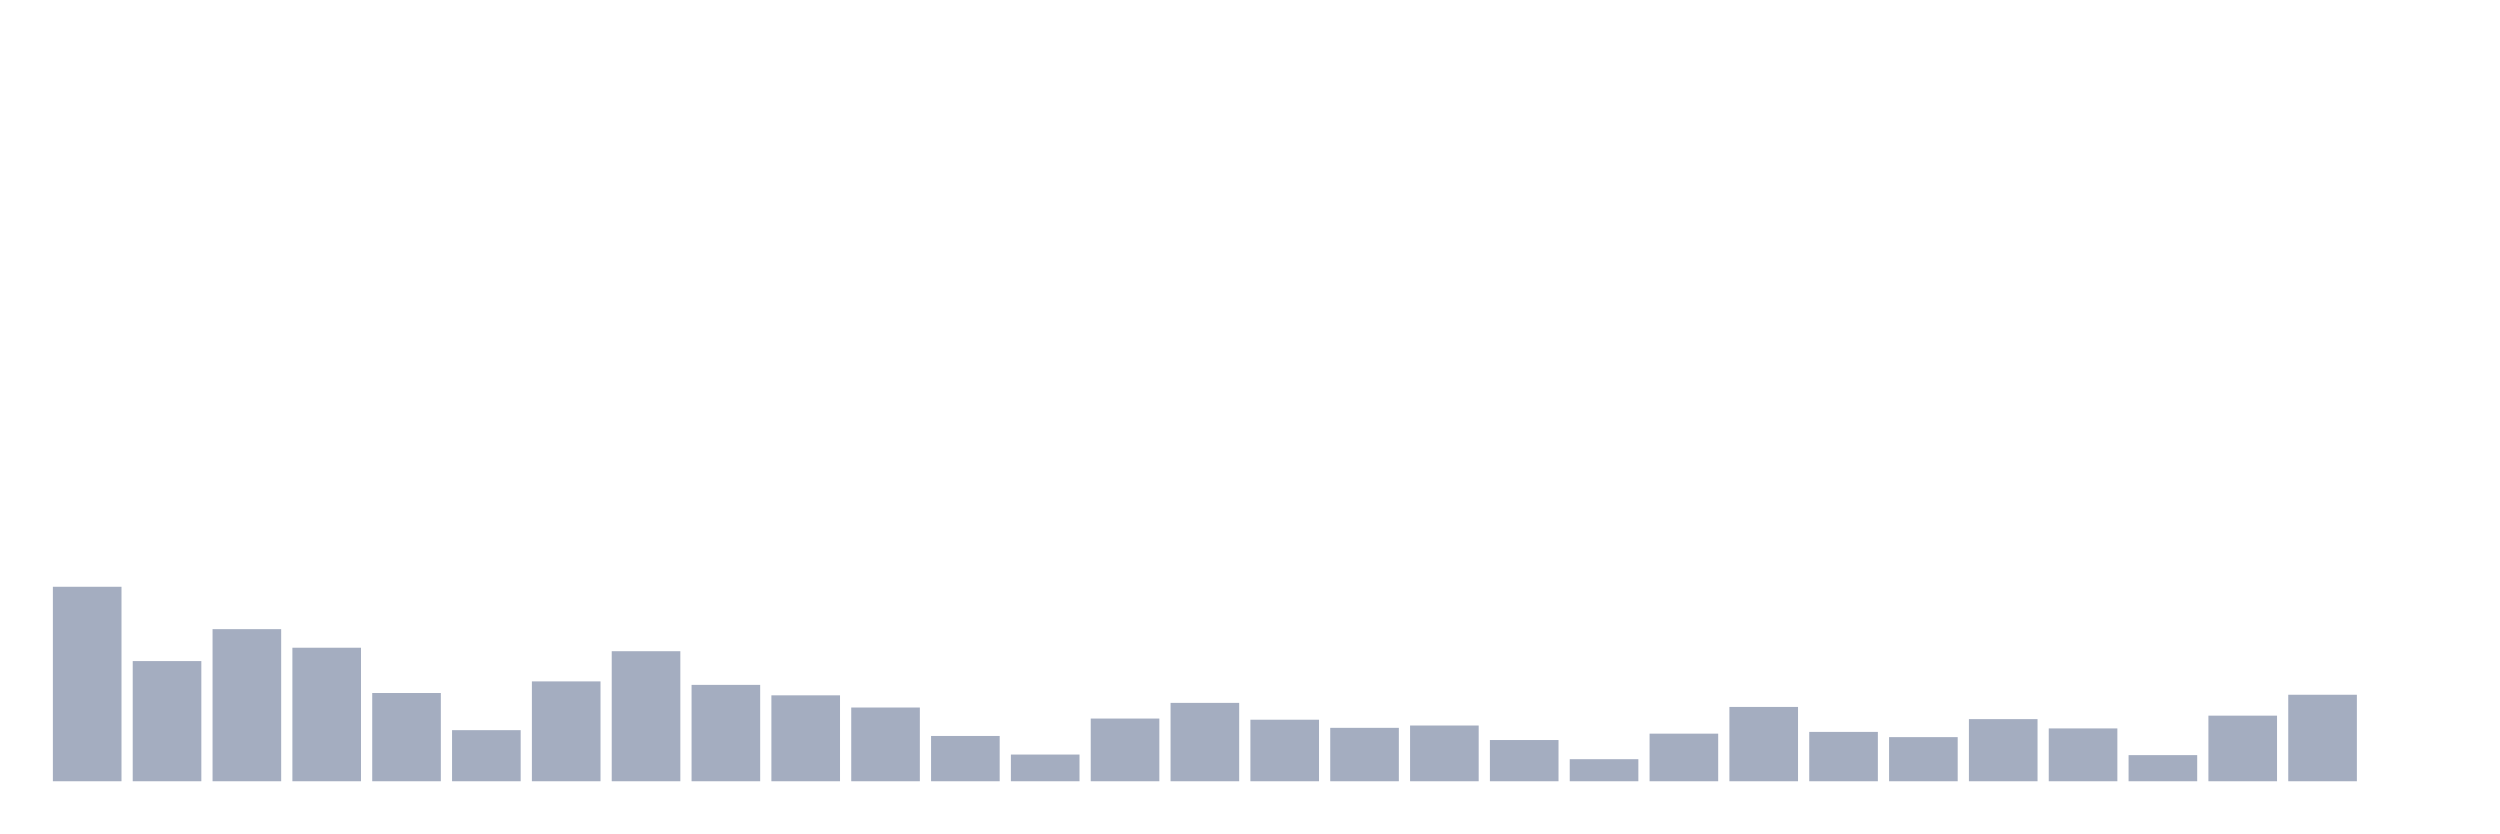
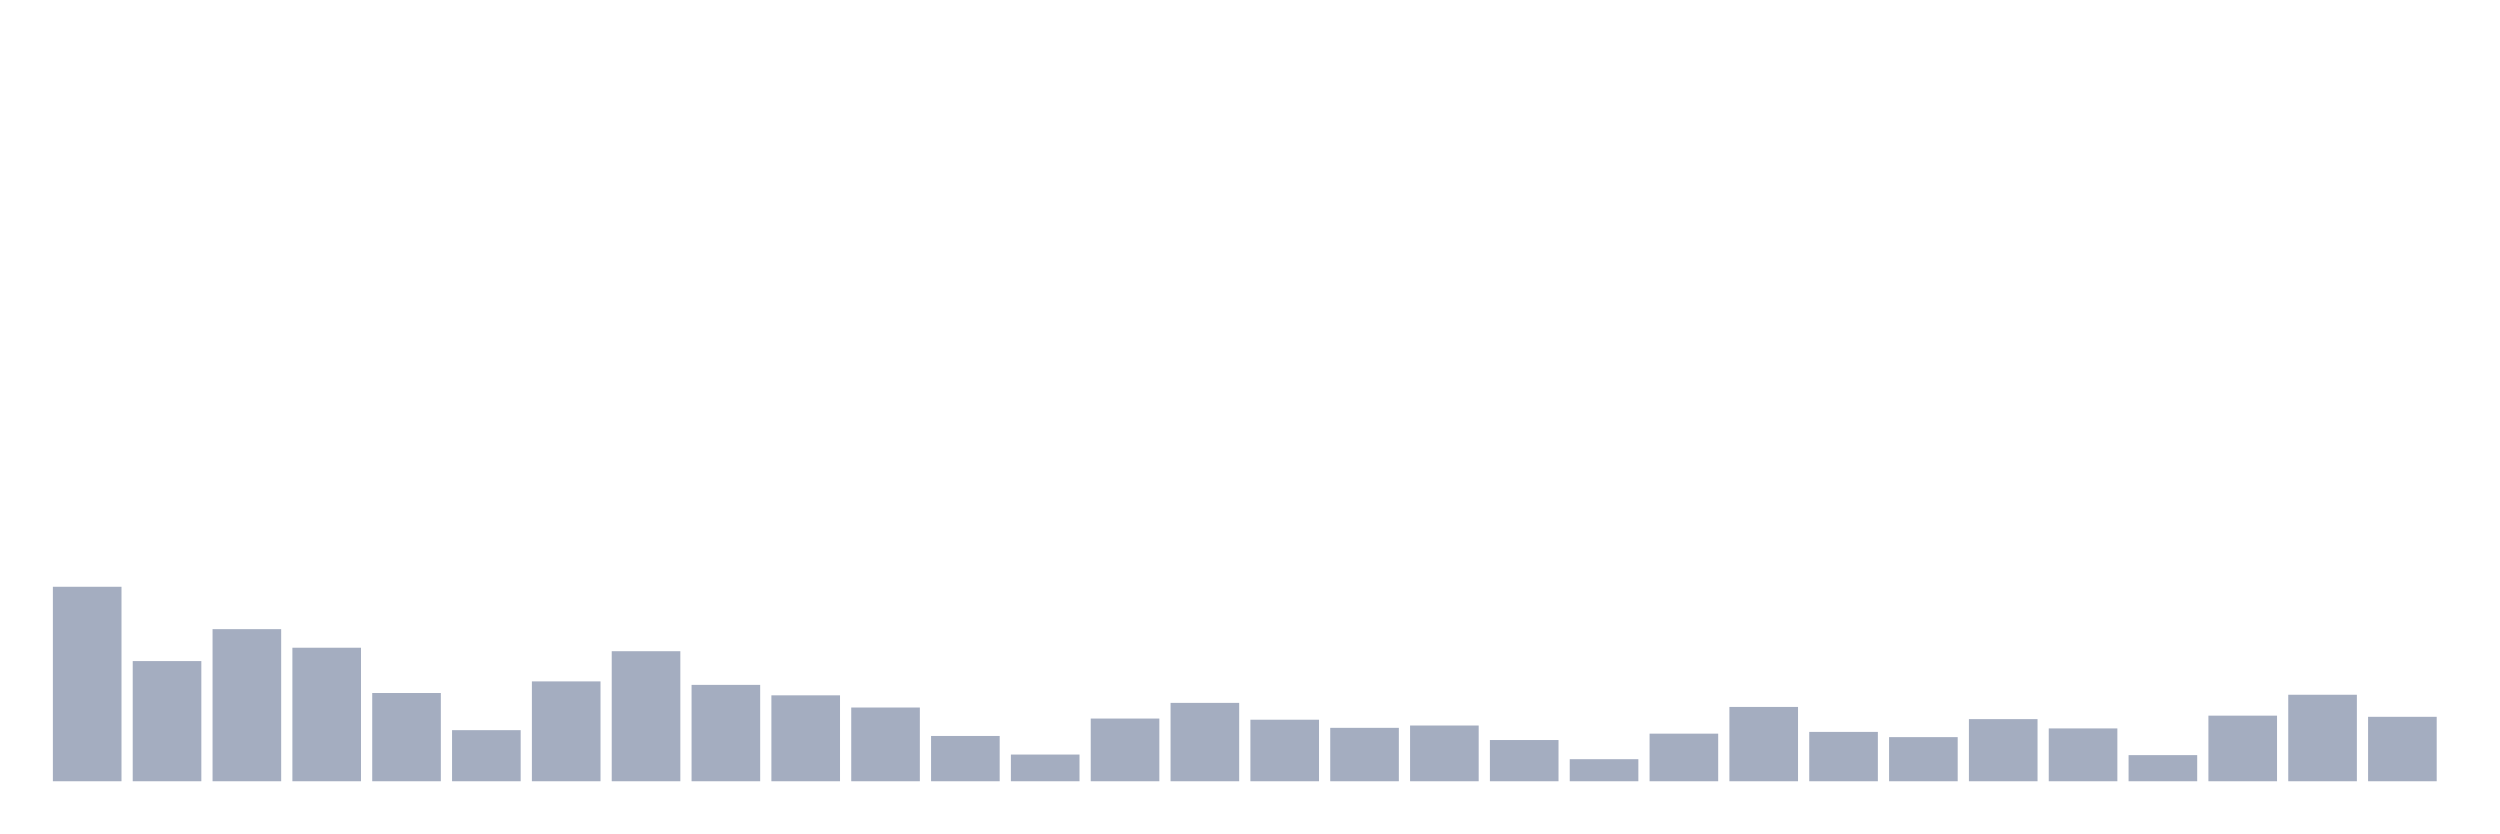
<svg xmlns="http://www.w3.org/2000/svg" viewBox="0 0 480 160">
  <g transform="translate(10,10)">
    <rect class="bar" x="0.153" width="13.175" y="102.659" height="37.341" fill="rgb(164,173,192)" />
    <rect class="bar" x="15.482" width="13.175" y="116.927" height="23.073" fill="rgb(164,173,192)" />
    <rect class="bar" x="30.81" width="13.175" y="110.796" height="29.204" fill="rgb(164,173,192)" />
    <rect class="bar" x="46.138" width="13.175" y="114.363" height="25.637" fill="rgb(164,173,192)" />
    <rect class="bar" x="61.466" width="13.175" y="123.057" height="16.943" fill="rgb(164,173,192)" />
    <rect class="bar" x="76.794" width="13.175" y="130.191" height="9.809" fill="rgb(164,173,192)" />
    <rect class="bar" x="92.123" width="13.175" y="120.828" height="19.172" fill="rgb(164,173,192)" />
    <rect class="bar" x="107.451" width="13.175" y="115.032" height="24.968" fill="rgb(164,173,192)" />
    <rect class="bar" x="122.779" width="13.175" y="121.497" height="18.503" fill="rgb(164,173,192)" />
    <rect class="bar" x="138.107" width="13.175" y="123.503" height="16.497" fill="rgb(164,173,192)" />
    <rect class="bar" x="153.436" width="13.175" y="125.844" height="14.156" fill="rgb(164,173,192)" />
    <rect class="bar" x="168.764" width="13.175" y="131.306" height="8.694" fill="rgb(164,173,192)" />
    <rect class="bar" x="184.092" width="13.175" y="134.873" height="5.127" fill="rgb(164,173,192)" />
    <rect class="bar" x="199.42" width="13.175" y="127.962" height="12.038" fill="rgb(164,173,192)" />
    <rect class="bar" x="214.748" width="13.175" y="124.952" height="15.048" fill="rgb(164,173,192)" />
    <rect class="bar" x="230.077" width="13.175" y="128.185" height="11.815" fill="rgb(164,173,192)" />
    <rect class="bar" x="245.405" width="13.175" y="129.745" height="10.255" fill="rgb(164,173,192)" />
    <rect class="bar" x="260.733" width="13.175" y="129.299" height="10.701" fill="rgb(164,173,192)" />
    <rect class="bar" x="276.061" width="13.175" y="132.086" height="7.914" fill="rgb(164,173,192)" />
    <rect class="bar" x="291.39" width="13.175" y="135.764" height="4.236" fill="rgb(164,173,192)" />
    <rect class="bar" x="306.718" width="13.175" y="130.86" height="9.14" fill="rgb(164,173,192)" />
    <rect class="bar" x="322.046" width="13.175" y="125.732" height="14.268" fill="rgb(164,173,192)" />
    <rect class="bar" x="337.374" width="13.175" y="130.525" height="9.475" fill="rgb(164,173,192)" />
    <rect class="bar" x="352.702" width="13.175" y="131.529" height="8.471" fill="rgb(164,173,192)" />
    <rect class="bar" x="368.031" width="13.175" y="128.073" height="11.927" fill="rgb(164,173,192)" />
    <rect class="bar" x="383.359" width="13.175" y="129.857" height="10.143" fill="rgb(164,173,192)" />
    <rect class="bar" x="398.687" width="13.175" y="134.984" height="5.016" fill="rgb(164,173,192)" />
    <rect class="bar" x="414.015" width="13.175" y="127.404" height="12.596" fill="rgb(164,173,192)" />
    <rect class="bar" x="429.344" width="13.175" y="123.392" height="16.608" fill="rgb(164,173,192)" />
-     <rect class="bar" x="444.672" width="13.175" y="140" height="0" fill="rgb(164,173,192)" />
+     <rect class="bar" x="444.672" width="13.175" y="127.627" height="12.373" fill="rgb(164,173,192)" />
  </g>
</svg>
